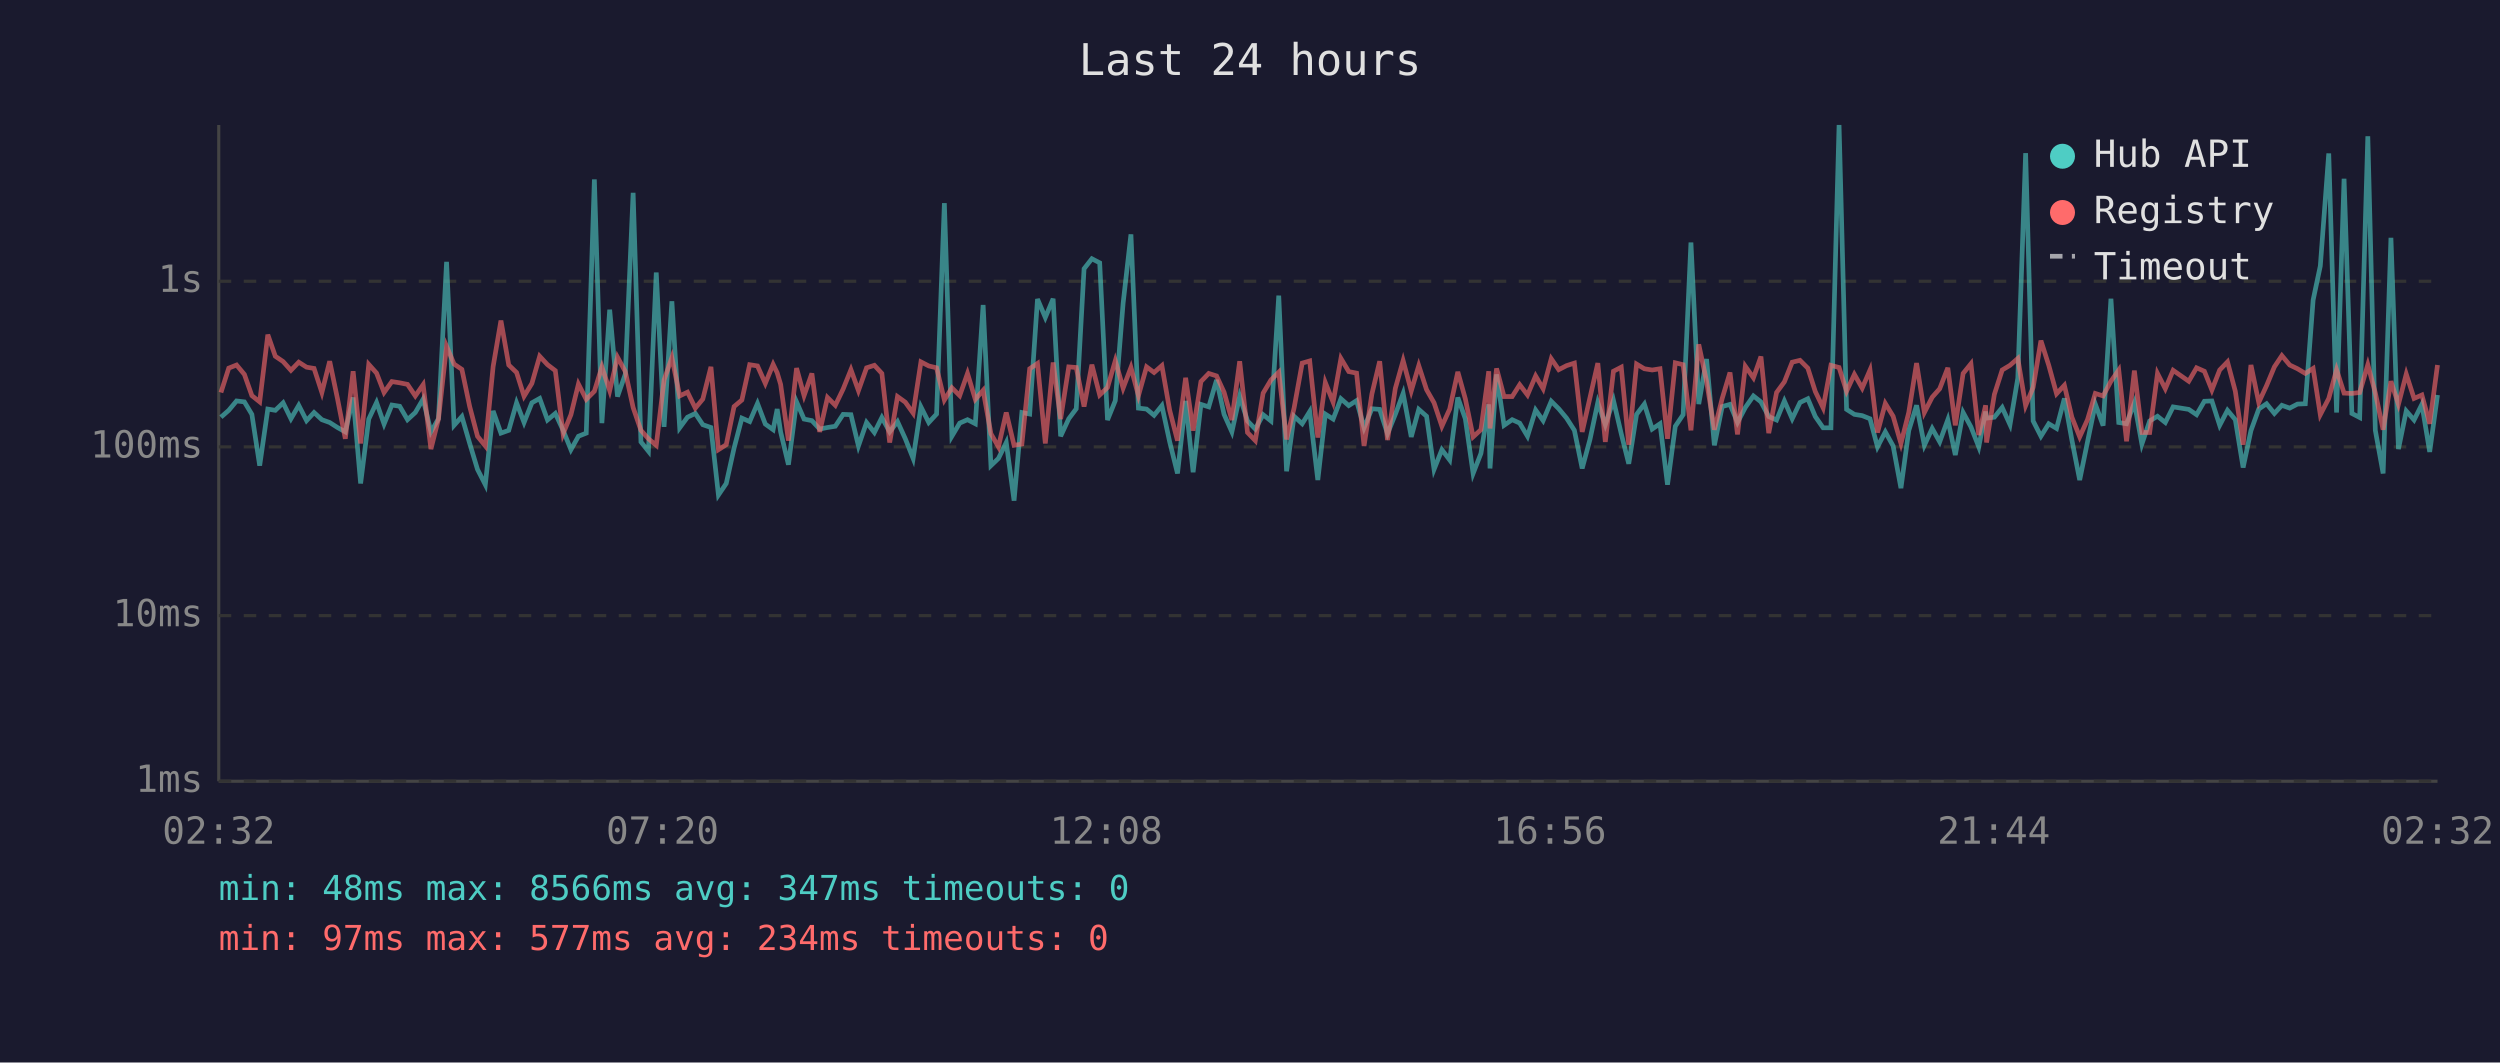
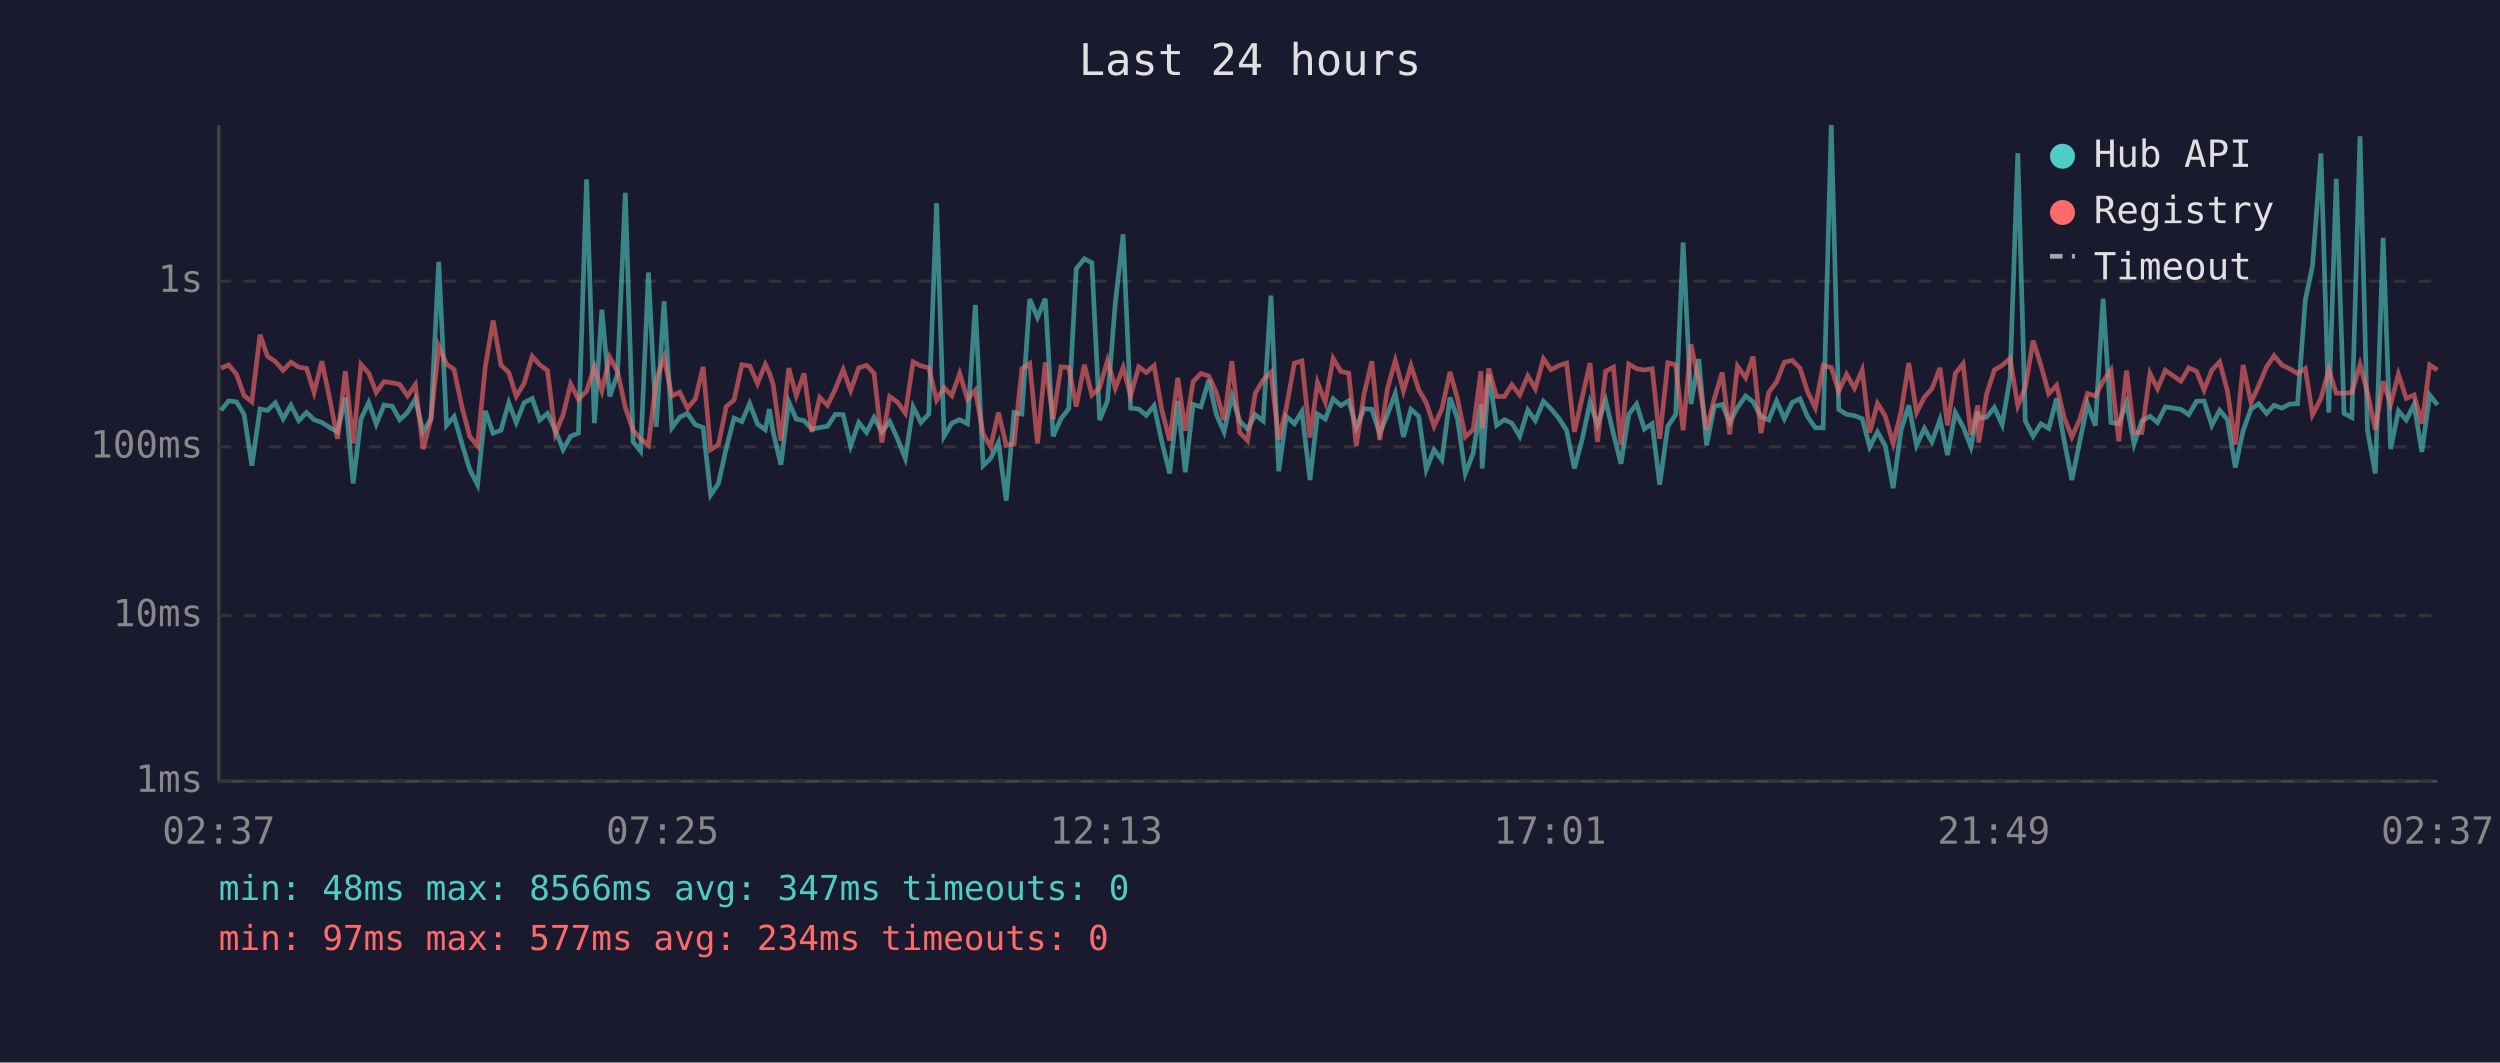
<svg xmlns="http://www.w3.org/2000/svg" viewBox="0 0 800 340" font-family="monospace" font-size="12">
  <rect width="800" height="340" fill="#1a1a2e" />
  <text x="400" y="24" fill="#e0e0e0" font-size="14" text-anchor="middle">Last 24 hours</text>
  <line x1="70" y1="40" x2="70" y2="250" stroke="#444" stroke-width="1" />
  <line x1="70" y1="250" x2="780" y2="250" stroke="#444" stroke-width="1" />
  <line x1="70" y1="250" x2="780" y2="250" stroke="#333" stroke-width="1" stroke-dasharray="4" />
  <text x="65" y="250" fill="#888" text-anchor="end" dominant-baseline="middle">1ms</text>
  <line x1="70" y1="197" x2="780" y2="197" stroke="#333" stroke-width="1" stroke-dasharray="4" />
  <text x="65" y="197" fill="#888" text-anchor="end" dominant-baseline="middle">10ms</text>
  <line x1="70" y1="143" x2="780" y2="143" stroke="#333" stroke-width="1" stroke-dasharray="4" />
  <text x="65" y="143" fill="#888" text-anchor="end" dominant-baseline="middle">100ms</text>
  <line x1="70" y1="90" x2="780" y2="90" stroke="#333" stroke-width="1" stroke-dasharray="4" />
  <text x="65" y="90" fill="#888" text-anchor="end" dominant-baseline="middle">1s</text>
-   <text x="70" y="270" fill="#888" text-anchor="middle">02:32</text>
-   <text x="212" y="270" fill="#888" text-anchor="middle">07:20</text>
-   <text x="354" y="270" fill="#888" text-anchor="middle">12:08</text>
-   <text x="496" y="270" fill="#888" text-anchor="middle">16:56</text>
-   <text x="638" y="270" fill="#888" text-anchor="middle">21:44</text>
-   <text x="780" y="270" fill="#888" text-anchor="middle">02:32</text>
-   <polyline points="70.7,133.5 73.2,131.3 75.7,128.3 78.2,128.6 80.6,132.6 83.1,149.0 85.7,130.9 88.1,131.3 90.6,128.9 93.1,134.0 95.6,129.7 98.1,134.6 100.5,132.0 103.0,134.3 105.5,135.2 108.0,136.8 110.5,138.2 113.0,127.2 115.4,154.7 118.0,134.1 120.5,128.8 122.9,135.7 125.4,129.6 127.9,130.0 130.4,134.3 132.9,132.0 135.4,127.7 137.9,138.2 140.3,134.0 142.9,83.8 145.3,136.1 147.8,133.3 150.3,141.9 152.8,150.2 155.3,155.1 157.8,131.5 160.3,138.6 162.8,137.7 165.3,128.9 167.7,135.2 170.2,128.9 172.7,127.5 175.2,134.4 177.7,132.3 180.2,137.7 182.7,143.9 185.1,139.6 187.6,138.6 190.2,57.4 192.6,135.4 195.1,99.1 197.6,126.9 200.1,119.7 202.6,61.7 205.1,141.4 207.5,144.4 210.0,87.2 212.5,136.6 215.0,96.4 217.5,136.9 220.0,133.5 222.5,132.3 224.9,135.9 227.5,136.8 229.9,158.4 232.4,154.7 234.9,143.4 237.4,133.8 239.9,134.9 242.4,129.1 244.9,135.7 247.4,137.5 248.7,130.9 249.8,138.2 252.3,148.7 254.9,128.6 257.3,134.1 259.8,134.6 262.3,137.3 264.8,136.8 267.3,136.4 269.8,132.6 272.3,132.7 274.7,142.7 277.3,135.2 279.8,138.4 282.2,133.6 284.7,138.2 287.2,134.9 289.7,140.4 292.2,146.7 294.7,130.2 297.2,135.2 299.7,132.5 302.2,65.0 304.6,139.6 307.1,135.4 309.6,134.3 312.1,135.6 314.6,97.6 317.1,149.0 319.5,146.7 322.0,141.6 324.5,160.2 327.0,132.0 329.5,132.5 332.0,95.7 334.5,101.6 337.0,95.6 339.4,139.6 342.0,134.0 344.4,130.8 346.9,86.0 349.4,82.8 351.9,84.1 354.4,134.4 356.9,128.2 359.4,97.0 361.9,75.0 364.3,130.6 366.9,130.9 369.3,132.9 371.8,129.8 374.3,141.4 376.8,151.5 379.4,128.3 381.8,151.1 384.3,129.4 386.8,130.2 389.3,121.6 391.7,132.6 394.2,138.2 396.7,126.8 399.2,134.7 401.7,137.3 404.2,132.7 406.7,134.7 409.2,94.6 411.7,150.8 414.1,133.2 416.7,135.6 419.1,131.7 421.7,153.6 424.1,132.5 426.6,134.1 429.1,127.6 431.6,129.8 434.1,128.2 436.5,136.9 439.0,130.8 441.5,131.0 444.0,138.8 446.5,132.6 449.0,125.9 451.6,139.8 454.0,131.0 456.5,133.2 458.9,150.2 461.4,143.9 463.9,147.2 466.5,127.2 468.9,134.0 471.4,151.5 473.9,145.1 476.4,129.4 476.8,149.9 478.9,119.8 481.3,136.1 483.9,134.3 486.3,135.4 488.8,139.6 491.4,131.2 493.8,134.6 496.4,128.4 498.8,130.8 501.3,133.8 503.8,137.7 506.3,149.9 508.8,140.6 511.3,128.8 513.7,135.9 516.3,128.1 518.8,138.8 521.2,148.4 523.7,132.6 526.2,129.3 528.7,137.3 531.2,135.6 533.6,155.1 536.1,136.4 538.6,132.7 541.1,77.6 543.6,129.3 546.1,114.9 548.6,142.5 551.1,130.1 553.6,129.4 556.0,135.2 558.5,130.4 561.1,126.7 563.5,128.6 566.0,133.3 568.5,134.4 571.0,128.3 573.5,134.0 576.0,128.8 578.5,127.6 580.9,133.3 583.4,136.9 585.9,136.9 588.5,40.0 590.9,131.0 593.4,132.6 595.9,133.0 598.4,134.0 600.8,143.0 603.3,138.2 605.8,142.7 608.3,156.2 610.8,137.8 613.3,129.7 615.8,142.5 618.3,137.1 620.7,141.4 623.3,134.3 625.7,145.6 628.2,132.0 630.7,136.6 633.2,143.0 635.4,131.7 635.7,133.8 638.2,133.5 640.7,130.4 643.2,135.9 645.7,121.0 648.2,49.0 650.6,134.7 653.1,139.6 655.6,135.6 658.1,137.1 660.6,127.5 663.0,140.8 665.5,153.6 668.0,141.4 670.5,129.3 673.0,136.2 675.5,95.6 678.0,135.2 680.5,135.6 683.0,128.9 685.4,142.1 687.9,134.7 690.4,133.2 692.9,135.2 695.4,130.2 700.4,131.0 702.9,132.7 705.4,128.4 707.8,128.3 710.3,136.1 712.8,131.3 715.3,134.3 717.8,149.6 720.3,137.8 722.8,130.9 725.3,129.2 727.8,132.3 730.2,129.7 732.7,130.6 735.2,129.3 737.7,129.2 740.2,96.0 742.5,85.1 745.2,49.1 747.7,132.0 750.1,57.2 752.6,132.3 755.1,133.6 757.7,43.6 760.1,137.7 762.6,151.5 765.1,76.1 767.5,143.7 770.0,131.5 772.5,134.4 775.0,129.4 777.5,144.6 780.0,126.4" fill="none" stroke="#4ecdc4" stroke-width="1.5" opacity="0.6" />
-   <polyline points="70.7,125.6 73.2,117.8 75.7,116.8 78.2,119.8 80.6,126.6 83.1,128.6 85.7,107.1 88.1,114.0 90.6,115.7 93.1,118.5 95.6,115.9 98.1,117.5 100.5,117.9 103.0,125.6 105.5,115.6 108.0,127.6 110.5,140.4 113.0,118.8 115.4,141.9 118.0,116.6 120.5,119.4 122.9,125.6 125.4,122.1 127.9,122.5 130.4,123.0 132.9,126.7 135.4,123.1 137.9,143.7 140.3,134.1 142.9,110.8 145.3,116.5 147.8,118.2 150.3,130.1 152.8,139.6 155.3,142.7 157.8,117.3 160.3,102.6 162.8,116.8 165.3,119.2 167.7,126.8 170.2,122.7 172.7,114.0 175.2,116.7 177.7,118.6 180.2,138.8 182.7,132.7 185.1,122.9 187.6,127.8 190.2,125.2 192.6,117.4 195.1,125.0 197.6,114.3 200.1,118.9 202.6,130.4 205.1,137.7 207.5,140.4 210.0,142.5 212.5,121.6 215.0,114.4 217.5,126.7 220.0,125.5 222.5,130.6 224.9,127.7 227.5,117.4 229.9,143.9 232.4,142.3 234.9,130.1 237.4,128.0 239.9,116.7 242.4,117.1 244.9,122.7 247.4,116.6 248.7,119.3 249.8,123.0 252.3,141.0 254.9,117.8 257.3,126.6 259.8,119.5 262.3,138.2 264.8,127.2 267.3,129.7 269.8,124.5 272.3,118.3 274.7,125.0 277.3,117.7 279.8,116.9 282.2,119.5 284.7,141.6 287.2,126.9 289.7,128.7 292.2,132.2 294.7,115.8 297.2,117.1 299.7,117.7 302.2,128.0 304.6,124.1 307.1,126.6 309.6,119.5 312.1,127.8 314.6,124.9 317.1,138.8 319.5,143.0 322.0,132.0 324.5,142.5 327.0,142.1 329.5,118.0 332.0,116.3 334.5,141.9 337.0,116.0 339.4,134.1 342.0,117.4 344.4,117.6 346.9,130.1 349.4,116.7 351.9,126.4 354.4,124.0 356.9,115.4 359.4,124.2 361.9,117.6 364.3,126.6 366.9,117.4 369.3,119.2 371.8,117.0 374.3,131.3 376.8,141.0 379.4,120.9 381.8,137.8 384.3,122.1 386.8,119.5 389.3,120.3 391.7,125.5 394.2,134.4 396.7,115.6 399.2,138.4 401.7,141.0 404.2,125.8 406.7,121.6 409.2,119.1 411.7,140.6 414.1,130.6 416.7,116.2 419.1,115.5 421.7,140.0 424.1,122.4 426.6,128.7 429.1,114.7 431.6,118.9 434.1,119.4 436.5,142.7 439.0,126.1 441.5,115.6 444.0,140.8 446.5,124.3 449.0,115.4 451.6,125.1 454.0,117.0 456.5,124.7 458.9,128.9 461.4,136.4 463.9,130.9 466.5,119.0 468.9,127.6 471.4,139.8 473.9,137.5 476.4,118.8 476.8,137.1 478.9,117.9 481.3,126.9 483.9,126.9 486.3,123.1 488.8,126.4 491.4,120.3 493.8,124.4 496.4,114.8 498.8,118.3 501.3,117.0 503.8,116.2 506.3,138.2 508.8,127.2 511.3,116.2 513.7,141.4 516.3,118.8 518.8,117.5 521.2,142.3 523.7,116.5 526.2,118.0 528.7,118.4 531.2,118.0 533.6,140.4 536.1,116.1 538.6,116.7 541.1,137.7 543.6,110.2 546.1,122.0 548.6,137.5 551.1,127.5 553.6,119.2 556.0,139.0 558.5,117.2 561.1,120.9 563.5,114.1 566.0,138.6 568.5,125.6 571.0,122.2 573.5,115.9 576.0,115.3 578.5,117.8 580.9,125.3 583.4,130.5 585.9,116.9 588.5,117.6 590.9,125.2 593.4,119.8 595.9,124.2 598.4,118.4 600.8,138.4 603.3,129.1 605.8,133.2 608.3,141.9 610.8,132.0 613.3,116.2 615.8,132.0 618.3,127.1 620.7,124.4 623.3,117.7 625.7,136.1 628.2,119.5 630.7,116.4 633.2,139.2 635.4,129.7 635.7,141.6 638.2,126.2 640.7,118.4 643.2,116.9 645.7,114.7 648.2,129.8 650.6,124.0 653.1,109.0 655.6,116.9 658.1,126.0 660.6,123.3 663.0,133.5 665.5,139.8 668.0,134.3 670.5,125.9 673.0,126.7 675.5,122.0 678.0,118.4 680.5,141.2 683.0,118.6 685.4,138.4 687.9,138.4 690.4,119.5 692.9,124.4 695.4,118.5 700.4,122.0 702.9,117.7 705.4,118.8 707.8,124.8 710.3,118.4 712.8,115.8 715.3,125.2 717.8,142.3 720.3,116.8 722.8,128.8 725.3,123.4 727.8,117.4 730.2,113.8 732.7,116.8 735.2,118.0 737.7,119.5 740.2,117.9 742.5,132.7 745.2,127.5 747.7,118.3 750.1,125.8 752.6,125.9 755.1,125.6 757.7,116.7 760.1,125.7 762.6,137.5 765.1,122.0 767.5,129.4 770.0,119.7 772.5,127.5 775.0,126.4 777.5,135.6 780.0,116.8" fill="none" stroke="#ff6b6b" stroke-width="1.5" opacity="0.6" />
+   <text x="70" y="270" fill="#888" text-anchor="middle">02:37</text>
+   <text x="212" y="270" fill="#888" text-anchor="middle">07:25</text>
+   <text x="354" y="270" fill="#888" text-anchor="middle">12:13</text>
+   <text x="496" y="270" fill="#888" text-anchor="middle">17:01</text>
+   <text x="638" y="270" fill="#888" text-anchor="middle">21:49</text>
+   <text x="780" y="270" fill="#888" text-anchor="middle">02:37</text>
+   <polyline points="70.7,131.3 73.2,128.3 75.7,128.6 78.1,132.6 80.6,149.0 83.2,130.9 85.6,131.3 88.1,128.9 90.6,134.0 93.1,129.7 95.6,134.6 98.1,132.0 100.5,134.3 103.0,135.2 105.5,136.8 108.0,138.2 110.5,127.2 113.0,154.7 115.5,134.1 118.0,128.8 120.4,135.7 122.9,129.6 125.5,130.0 127.9,134.3 130.4,132.0 132.9,127.7 135.4,138.2 137.9,134.0 140.4,83.8 142.9,136.1 145.3,133.3 147.8,141.9 150.3,150.2 152.8,155.1 155.3,131.5 157.8,138.6 160.3,137.7 162.8,128.9 165.2,135.2 167.7,128.9 170.3,127.5 172.7,134.4 175.2,132.3 177.7,137.7 180.2,143.9 182.6,139.6 185.1,138.6 187.7,57.4 190.2,135.4 192.6,99.1 195.1,126.9 197.6,119.7 200.1,61.7 202.6,141.4 205.0,144.4 207.5,87.2 210.0,136.6 212.5,96.4 215.0,136.9 217.5,133.5 220.0,132.3 222.5,135.9 225.0,136.8 227.4,158.4 229.9,154.7 232.4,143.4 234.9,133.8 237.4,134.9 239.9,129.1 242.4,135.7 244.9,137.5 246.2,130.9 247.4,138.2 249.9,148.7 252.4,128.6 254.8,134.1 257.3,134.6 259.8,137.3 262.3,136.8 264.8,136.4 267.3,132.6 269.8,132.7 272.2,142.7 274.8,135.2 277.3,138.4 279.7,133.6 282.2,138.2 284.7,134.9 287.2,140.4 289.7,146.7 292.2,130.2 294.7,135.2 297.2,132.5 299.7,65.0 302.1,139.6 304.6,135.4 307.1,134.3 309.6,135.6 312.1,97.6 314.6,149.0 317.0,146.7 319.5,141.6 322.0,160.2 324.5,132.0 327.0,132.5 329.5,95.7 332.0,101.6 334.5,95.6 337.0,139.6 339.5,134.0 342.0,130.8 344.4,86.0 347.0,82.8 349.4,84.1 351.9,134.4 354.4,128.2 356.9,97.0 359.4,75.0 361.8,130.6 364.4,130.9 366.8,132.9 369.3,129.8 371.8,141.4 374.3,151.5 376.9,128.3 379.3,151.1 381.8,129.4 384.3,130.2 386.8,121.6 389.2,132.6 391.7,138.2 394.2,126.8 396.7,134.7 399.2,137.3 401.7,132.7 404.2,134.7 406.7,94.6 409.2,150.8 411.6,133.2 414.2,135.6 416.6,131.7 419.2,153.6 421.6,132.5 424.1,134.1 426.6,127.6 429.1,129.8 431.6,128.2 434.0,136.9 436.5,130.8 439.0,131.0 441.5,138.8 444.0,132.6 446.5,125.9 449.1,139.8 451.5,131.0 454.0,133.2 456.4,150.2 458.9,143.9 461.4,147.2 464.0,127.2 466.4,134.0 468.9,151.5 471.4,145.1 473.9,129.4 474.3,149.9 476.4,119.8 478.9,136.1 481.4,134.3 483.8,135.4 486.3,139.6 488.9,131.2 491.3,134.6 493.9,128.4 496.3,130.8 498.8,133.8 501.3,137.7 503.8,149.9 506.3,140.6 508.8,128.8 511.2,135.9 513.8,128.1 516.3,138.8 518.7,148.4 521.2,132.6 523.7,129.3 526.2,137.3 528.7,135.6 531.1,155.1 533.7,136.4 536.2,132.7 538.6,77.6 541.1,129.3 543.6,114.9 546.1,142.5 548.6,130.1 551.1,129.4 553.5,135.2 556.0,130.4 558.6,126.7 561.0,128.6 563.5,133.3 566.0,134.4 568.5,128.3 571.0,134.0 573.5,128.8 576.0,127.6 578.4,133.3 580.9,136.9 583.4,136.9 586.0,40.0 588.4,131.0 590.9,132.6 593.4,133.0 595.9,134.0 598.3,143.0 600.8,138.2 603.3,142.7 605.8,156.2 608.3,137.8 610.8,129.7 613.3,142.5 615.8,137.1 618.2,141.4 620.8,134.3 623.2,145.6 625.7,132.0 628.2,136.6 630.7,143.0 632.9,131.7 633.2,133.8 635.7,133.5 638.2,130.4 640.7,135.9 643.2,121.0 645.7,49.0 648.1,134.7 650.6,139.6 653.1,135.6 655.6,137.1 658.1,127.5 660.5,140.8 663.0,153.6 665.5,141.4 668.0,129.3 670.5,136.2 673.0,95.6 675.5,135.2 678.0,135.6 680.5,128.9 682.9,142.1 685.4,134.7 688.0,133.2 690.4,135.2 692.9,130.2 697.9,131.0 700.4,132.7 702.9,128.4 705.3,128.3 707.8,136.1 710.3,131.3 712.8,134.3 715.3,149.6 717.8,137.8 720.3,130.9 722.8,129.2 725.3,132.3 727.7,129.7 730.2,130.6 732.7,129.3 735.2,129.2 737.7,96.0 740.0,85.1 742.7,49.1 745.2,132.0 747.6,57.2 750.1,132.3 752.6,133.6 755.2,43.6 757.6,137.7 760.1,151.5 762.6,76.1 765.0,143.7 767.5,131.5 770.0,134.4 772.5,129.4 775.0,144.6 777.5,126.4 780.0,129.6" fill="none" stroke="#4ecdc4" stroke-width="1.5" opacity="0.6" />
+   <polyline points="70.7,117.8 73.2,116.8 75.7,119.8 78.1,126.6 80.6,128.6 83.2,107.1 85.6,114.0 88.1,115.7 90.6,118.5 93.1,115.9 95.6,117.5 98.1,117.9 100.5,125.6 103.0,115.6 105.5,127.6 108.0,140.4 110.5,118.8 113.0,141.9 115.5,116.6 118.0,119.4 120.4,125.6 122.9,122.1 125.5,122.5 127.9,123.0 130.4,126.7 132.9,123.1 135.4,143.7 137.9,134.1 140.4,110.8 142.9,116.5 145.3,118.2 147.8,130.1 150.3,139.6 152.8,142.7 155.3,117.3 157.8,102.6 160.3,116.8 162.8,119.2 165.2,126.8 167.7,122.7 170.3,114.0 172.7,116.7 175.2,118.6 177.7,138.8 180.2,132.7 182.6,122.9 185.1,127.8 187.7,125.2 190.2,117.4 192.6,125.0 195.1,114.3 197.6,118.9 200.1,130.4 202.6,137.7 205.0,140.4 207.5,142.5 210.0,121.6 212.5,114.4 215.0,126.7 217.5,125.5 220.0,130.6 222.5,127.7 225.0,117.4 227.4,143.9 229.9,142.3 232.4,130.1 234.9,128.0 237.4,116.7 239.9,117.1 242.4,122.7 244.9,116.6 246.2,119.3 247.4,123.0 249.9,141.0 252.4,117.8 254.8,126.6 257.3,119.5 259.8,138.2 262.3,127.2 264.8,129.7 267.3,124.5 269.8,118.3 272.2,125.0 274.8,117.7 277.3,116.9 279.7,119.5 282.2,141.6 284.7,126.9 287.2,128.7 289.7,132.2 292.2,115.8 294.7,117.1 297.2,117.7 299.7,128.0 302.1,124.1 304.6,126.6 307.1,119.5 309.6,127.8 312.1,124.9 314.6,138.8 317.0,143.0 319.5,132.0 322.0,142.5 324.5,142.1 327.0,118.0 329.5,116.3 332.0,141.9 334.5,116.0 337.0,134.1 339.5,117.4 342.0,117.6 344.4,130.1 347.0,116.7 349.4,126.4 351.9,124.0 354.4,115.4 356.9,124.2 359.4,117.6 361.8,126.6 364.4,117.4 366.8,119.2 369.3,117.0 371.8,131.3 374.3,141.0 376.9,120.9 379.3,137.8 381.8,122.1 384.3,119.5 386.8,120.3 389.2,125.5 391.7,134.4 394.2,115.6 396.7,138.4 399.2,141.0 401.7,125.8 404.2,121.6 406.7,119.1 409.2,140.6 411.6,130.6 414.2,116.2 416.6,115.5 419.2,140.0 421.6,122.4 424.1,128.7 426.6,114.7 429.1,118.9 431.6,119.4 434.0,142.7 436.5,126.1 439.0,115.6 441.5,140.8 444.0,124.3 446.5,115.4 449.1,125.1 451.5,117.0 454.0,124.7 456.4,128.9 458.9,136.4 461.4,130.9 464.0,119.0 466.4,127.6 468.9,139.8 471.4,137.5 473.9,118.8 474.3,137.1 476.4,117.9 478.9,126.9 481.4,126.9 483.8,123.1 486.3,126.4 488.9,120.3 491.3,124.4 493.9,114.8 496.3,118.3 498.8,117.0 501.3,116.2 503.8,138.2 506.3,127.2 508.8,116.2 511.2,141.4 513.8,118.8 516.3,117.5 518.7,142.3 521.2,116.5 523.7,118.0 526.2,118.4 528.7,118.0 531.1,140.4 533.7,116.1 536.2,116.7 538.6,137.7 541.1,110.2 543.6,122.0 546.1,137.5 548.6,127.5 551.1,119.2 553.5,139.0 556.0,117.2 558.6,120.9 561.0,114.1 563.5,138.6 566.0,125.6 568.5,122.2 571.0,115.9 573.5,115.3 576.0,117.8 578.4,125.3 580.9,130.5 583.4,116.9 586.0,117.6 588.4,125.2 590.9,119.8 593.4,124.2 595.9,118.4 598.3,138.4 600.8,129.1 603.3,133.2 605.8,141.9 608.3,132.0 610.8,116.2 613.3,132.0 615.8,127.1 618.2,124.4 620.8,117.7 623.2,136.1 625.7,119.5 628.2,116.4 630.7,139.2 632.9,129.7 633.2,141.6 635.7,126.2 638.2,118.4 640.7,116.9 643.2,114.7 645.7,129.8 648.1,124.0 650.6,109.0 653.1,116.9 655.6,126.0 658.1,123.3 660.5,133.5 663.0,139.8 665.5,134.3 668.0,125.9 670.5,126.7 673.0,122.0 675.5,118.4 678.0,141.2 680.5,118.6 682.9,138.4 685.4,138.4 688.0,119.5 690.4,124.4 692.9,118.5 697.9,122.0 700.4,117.7 702.9,118.8 705.3,124.8 707.8,118.4 710.3,115.8 712.8,125.2 715.3,142.3 717.8,116.8 720.3,128.8 722.8,123.4 725.3,117.4 727.7,113.8 730.2,116.8 732.7,118.0 735.2,119.5 737.7,117.9 740.0,132.7 742.7,127.5 745.2,118.3 747.6,125.8 750.1,125.9 752.6,125.6 755.2,116.7 757.6,125.7 760.1,137.5 762.6,122.0 765.0,129.4 767.5,119.7 770.0,127.5 772.5,126.4 775.0,135.6 777.5,116.8 780.0,118.4" fill="none" stroke="#ff6b6b" stroke-width="1.5" opacity="0.6" />
  <circle cx="660" cy="50" r="4" fill="#4ecdc4" />
  <text x="670" y="50" fill="#e0e0e0" dominant-baseline="middle">Hub API</text>
  <circle cx="660" cy="68" r="4" fill="#ff6b6b" />
  <text x="670" y="68" fill="#e0e0e0" dominant-baseline="middle">Registry</text>
  <line x1="656" y1="82" x2="664" y2="82" stroke="#e0e0e0" stroke-width="1.5" stroke-dasharray="4,3" opacity="0.7" />
  <text x="670" y="86" fill="#e0e0e0" dominant-baseline="middle">Timeout</text>
  <text x="70" y="288" fill="#4ecdc4" font-size="11">min: 48ms  max: 8566ms  avg: 347ms  timeouts: 0</text>
  <text x="70" y="304" fill="#ff6b6b" font-size="11">min: 97ms  max: 577ms  avg: 234ms  timeouts: 0</text>
</svg>
